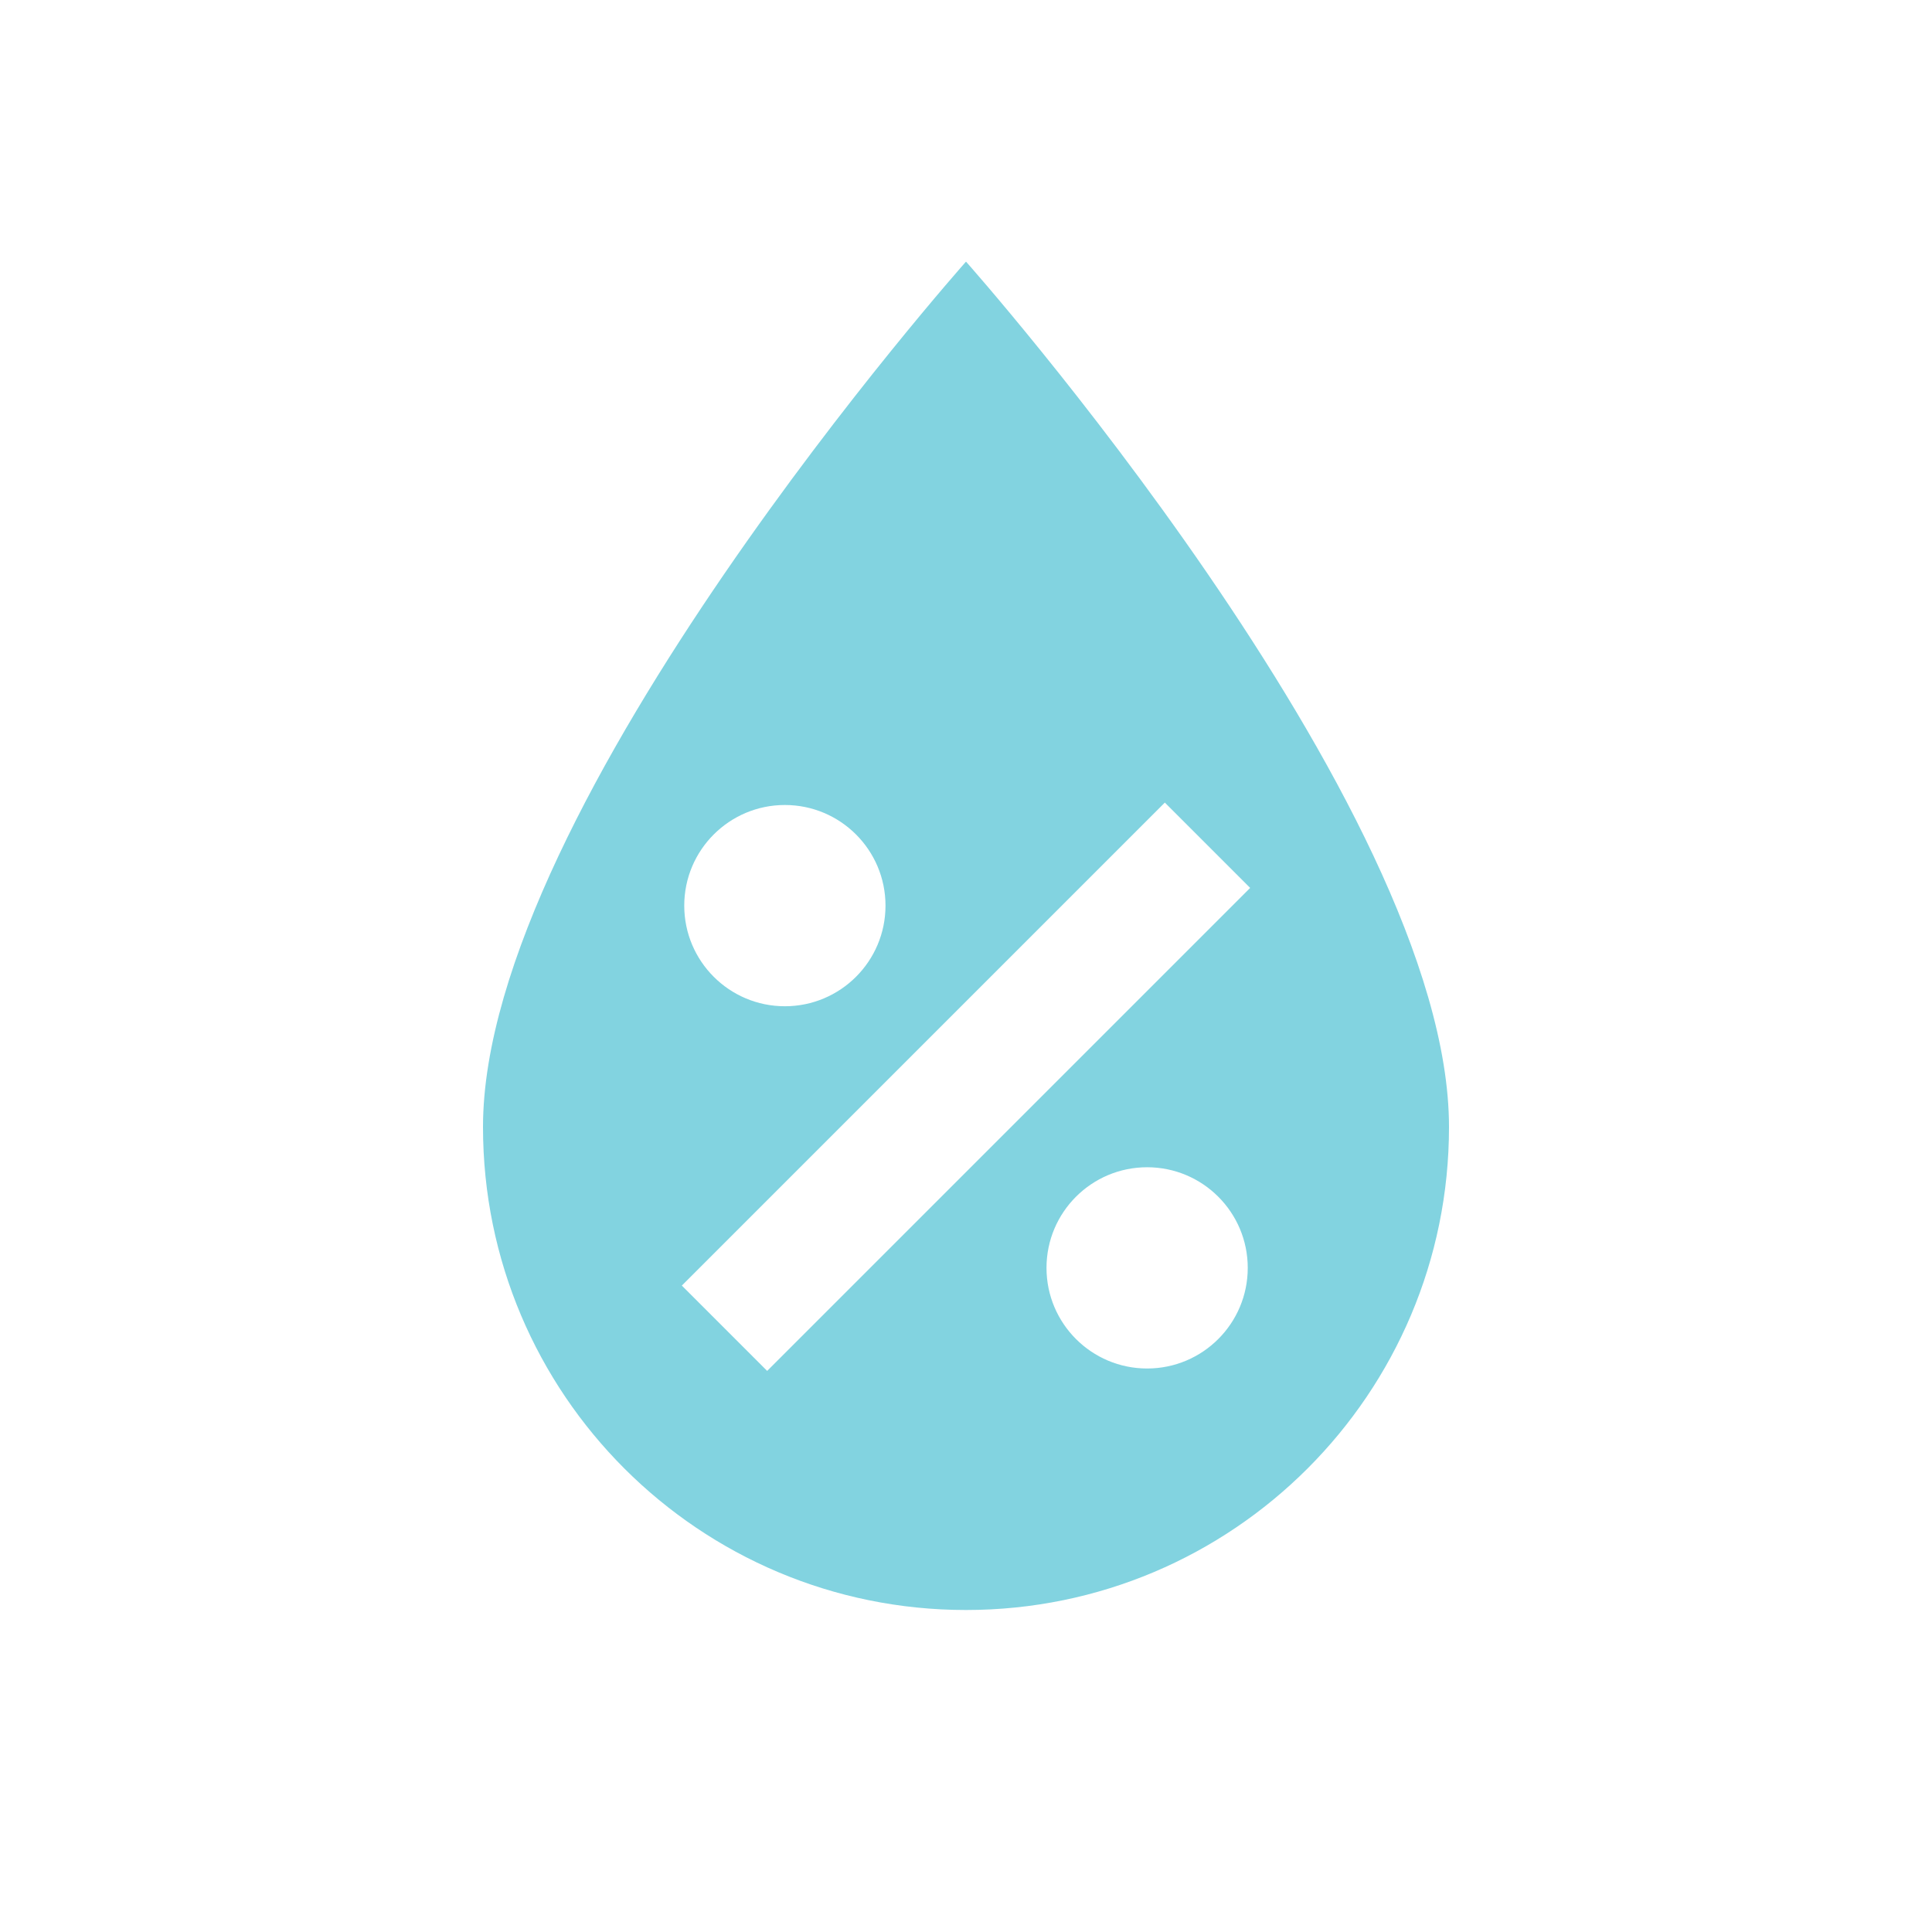
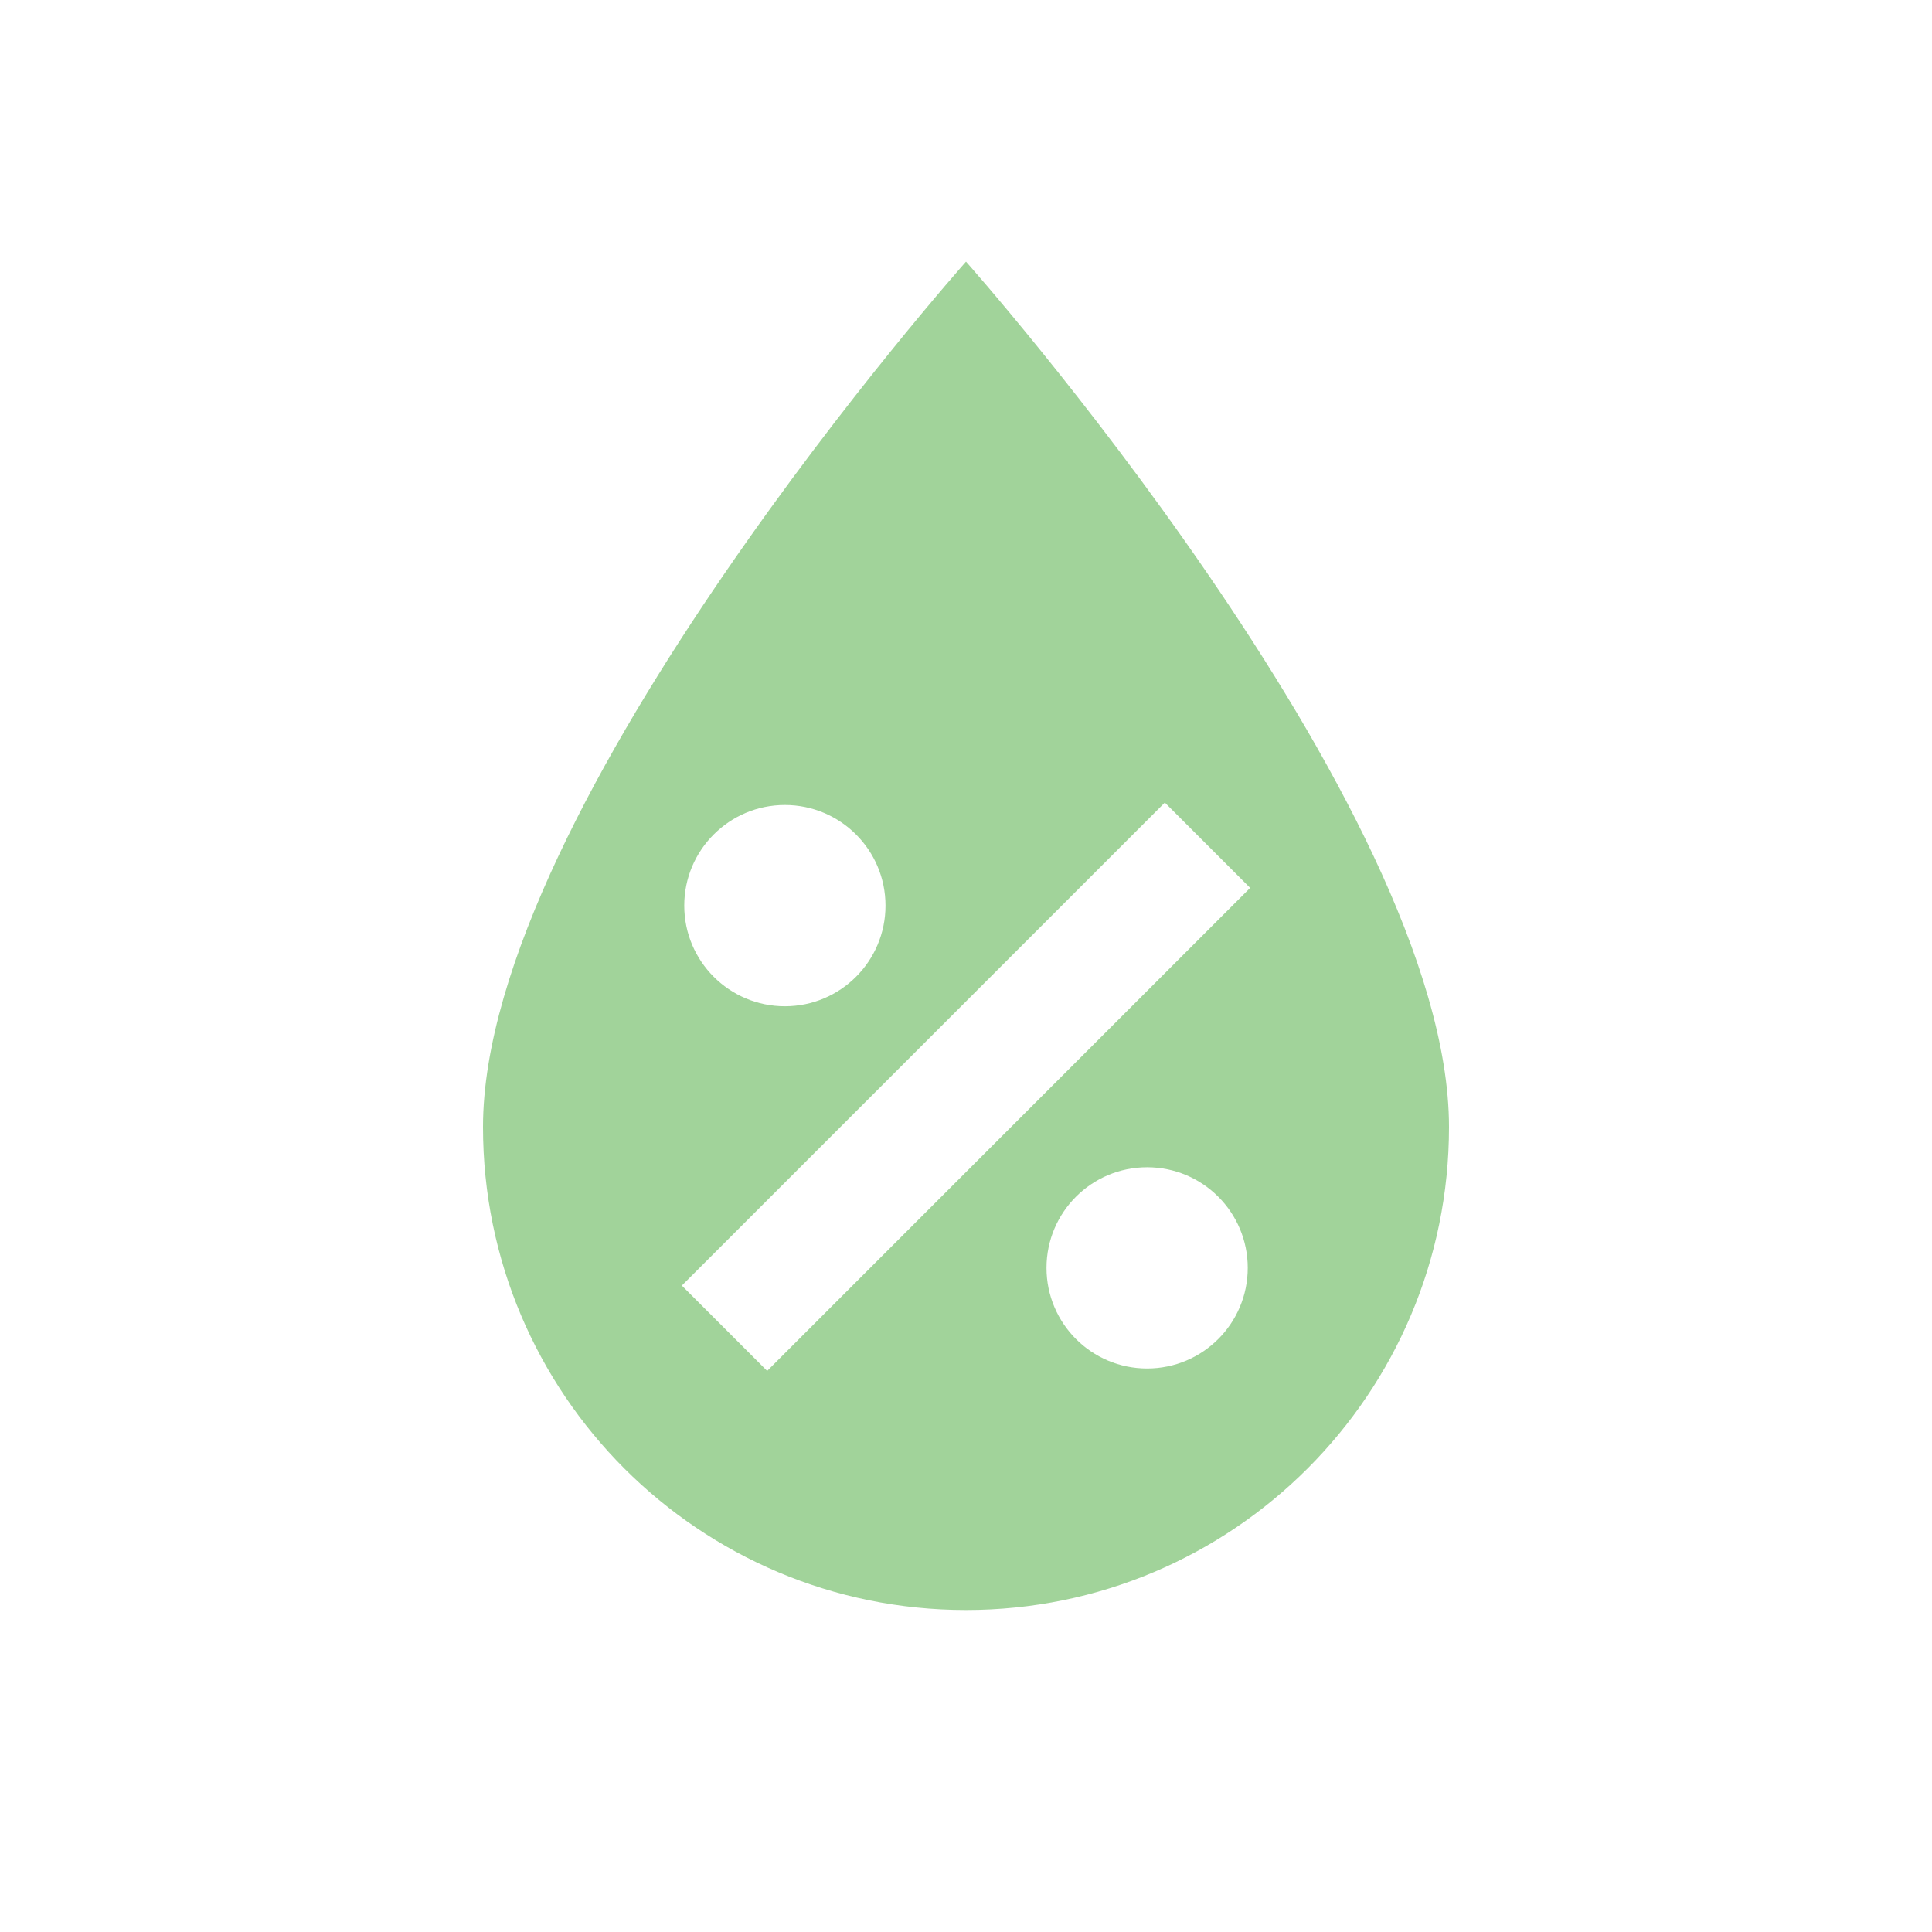
- <svg xmlns="http://www.w3.org/2000/svg" fill="#82D3E0" preserveAspectRatio="xMidYMid meet" id="mdi-water-percent" viewBox="0 0 24 24">
+ <svg xmlns="http://www.w3.org/2000/svg" fill="#A1D39A" preserveAspectRatio="xMidYMid meet" id="mdi-water-percent" viewBox="0 0 24 24">
  <path d="M12,3.25C12,3.25 6,10 6,14C6,17.32 8.69,20 12,20A6,6 0 0,0 18,14C18,10 12,3.25 12,3.25M14.47,9.97L15.53,11.03L9.53,17.03L8.47,15.97M9.75,10A1.25,1.25 0 0,1 11,11.25A1.25,1.25 0 0,1 9.75,12.5A1.25,1.25 0 0,1 8.5,11.25A1.25,1.25 0 0,1 9.75,10M14.25,14.5A1.25,1.25 0 0,1 15.5,15.75A1.25,1.25 0 0,1 14.25,17A1.25,1.25 0 0,1 13,15.75A1.25,1.25 0 0,1 14.25,14.5Z" />
</svg>
